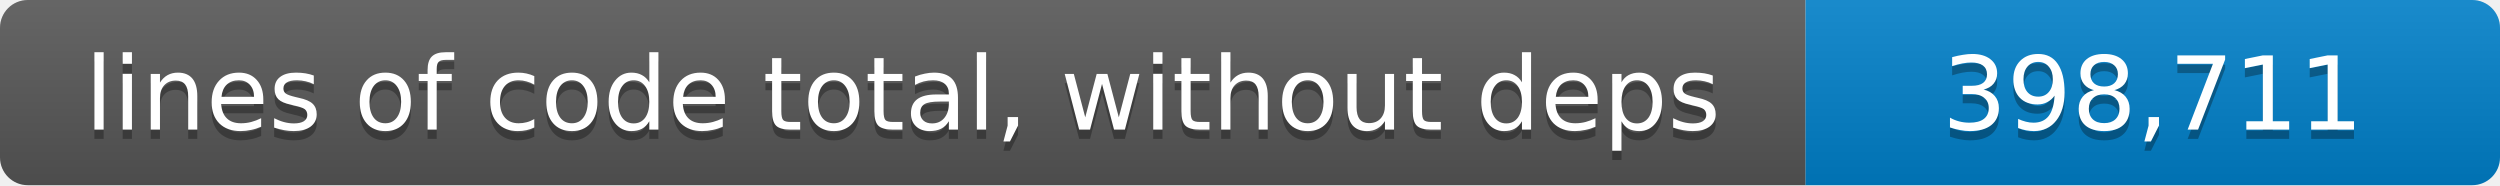
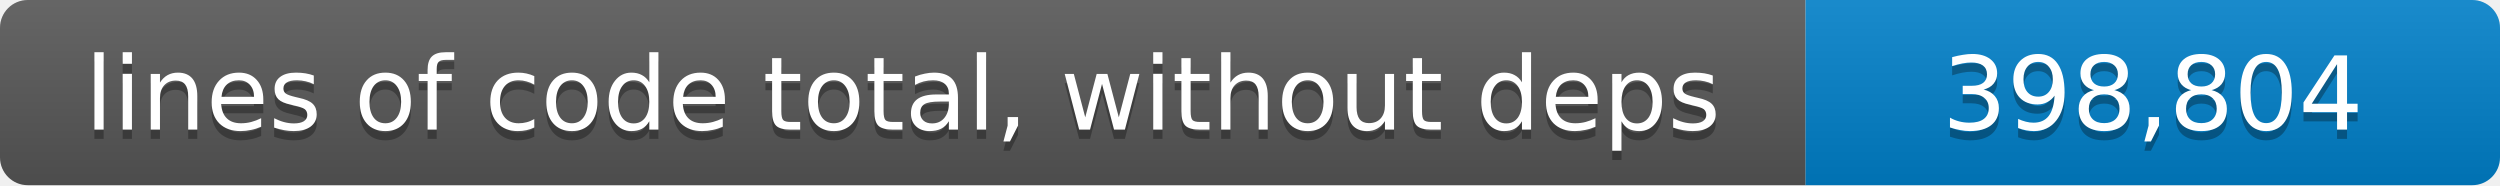
- <svg xmlns="http://www.w3.org/2000/svg" width="270" height="20" role="img" aria-label="lines of code total, without deps: 398,711 lines">
+ <svg xmlns="http://www.w3.org/2000/svg" width="270" height="20" role="img" aria-label="lines of code total, without deps: 398,804 lines">
  <linearGradient id="shade" x2="0" y2="100%">
    <stop offset="0" stop-color="#fff" stop-opacity=".1" />
    <stop offset="1" stop-opacity=".1" />
  </linearGradient>
  <clipPath id="round">
    <rect width="270" height="20" rx="3" />
  </clipPath>
  <g clip-path="url(#round)">
    <path fill="#555" d="M0 0h195v20H0z" />
    <path fill="#007ec6" d="M195 0h75v20h-75z" />
    <path fill="url(#shade)" d="M0 0h270v20H0z" />
  </g>
  <g fill="#fff" text-anchor="middle" font-family="Verdana,Geneva,DejaVu Sans,sans-serif" font-size="11">
    <text x="97.5" y="15" fill="#010101" fill-opacity=".3">lines of code total, without deps</text>
    <text x="97.5" y="14">lines of code total, without deps</text>
-     <text x="232.5" y="15" fill="#010101" fill-opacity=".3">398,711</text>
-     <text x="232.5" y="14">398,711</text>
+     <text x="232.5" y="15" fill="#010101" fill-opacity=".3">398,804</text>
+     <text x="232.5" y="14">398,804</text>
  </g>
</svg>
